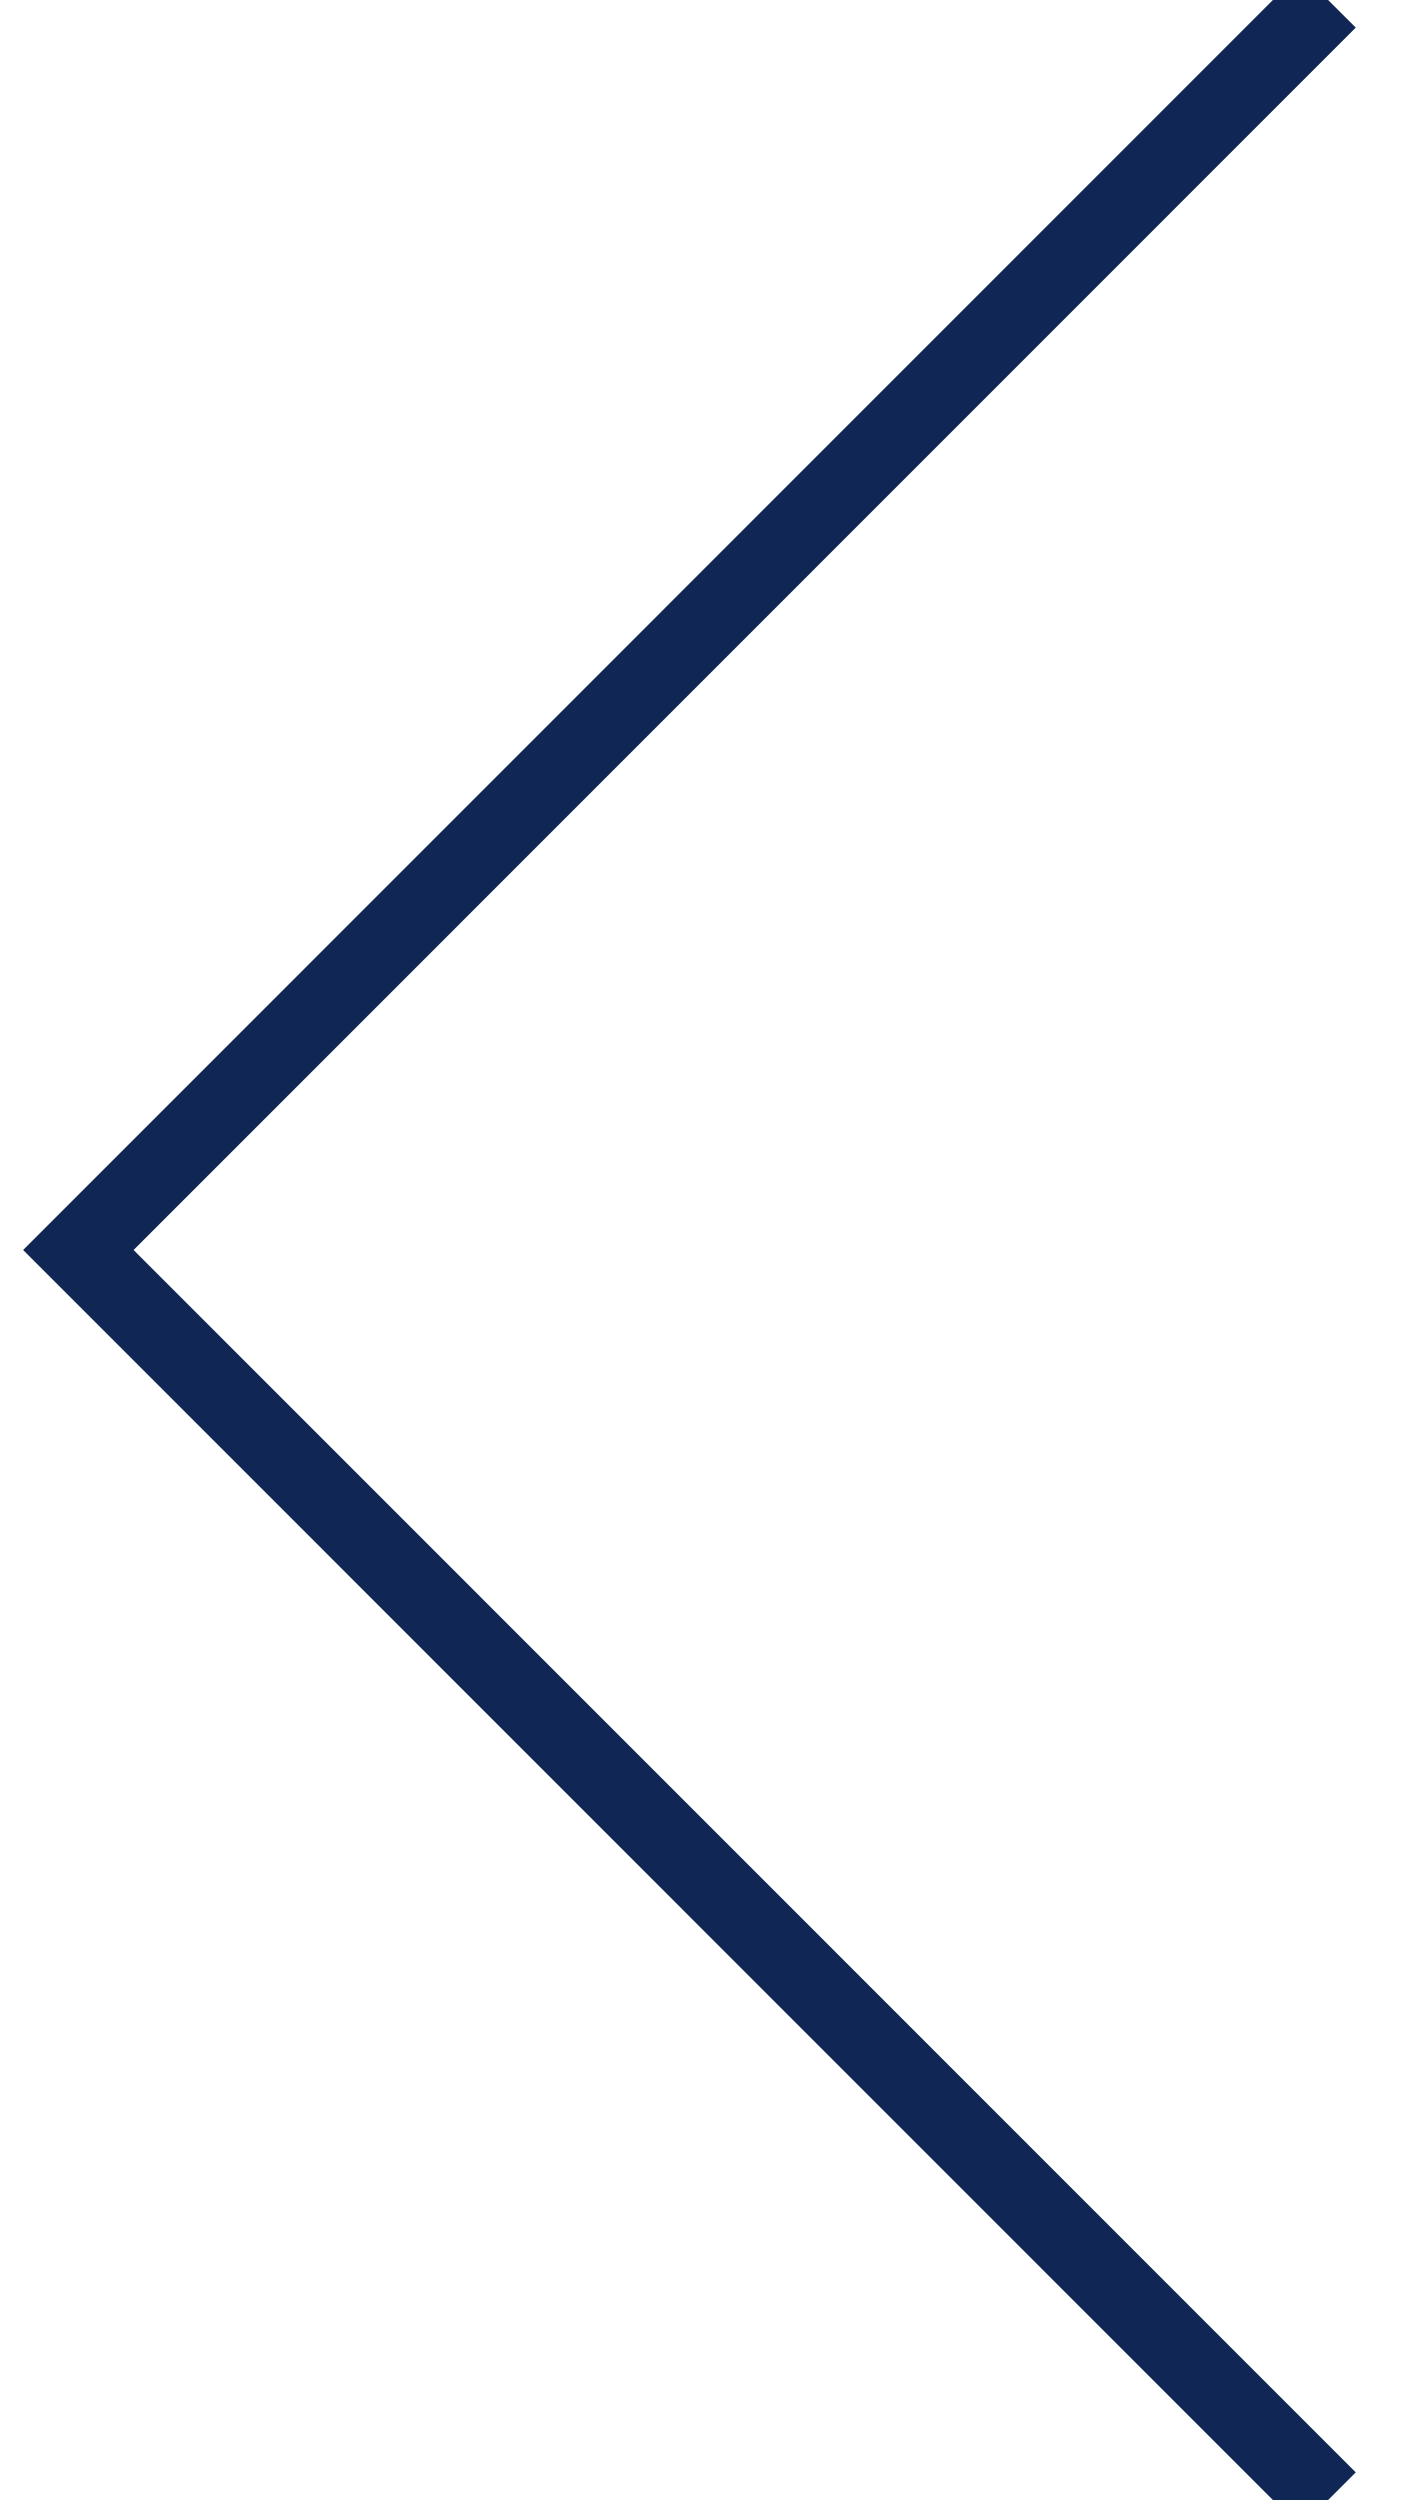
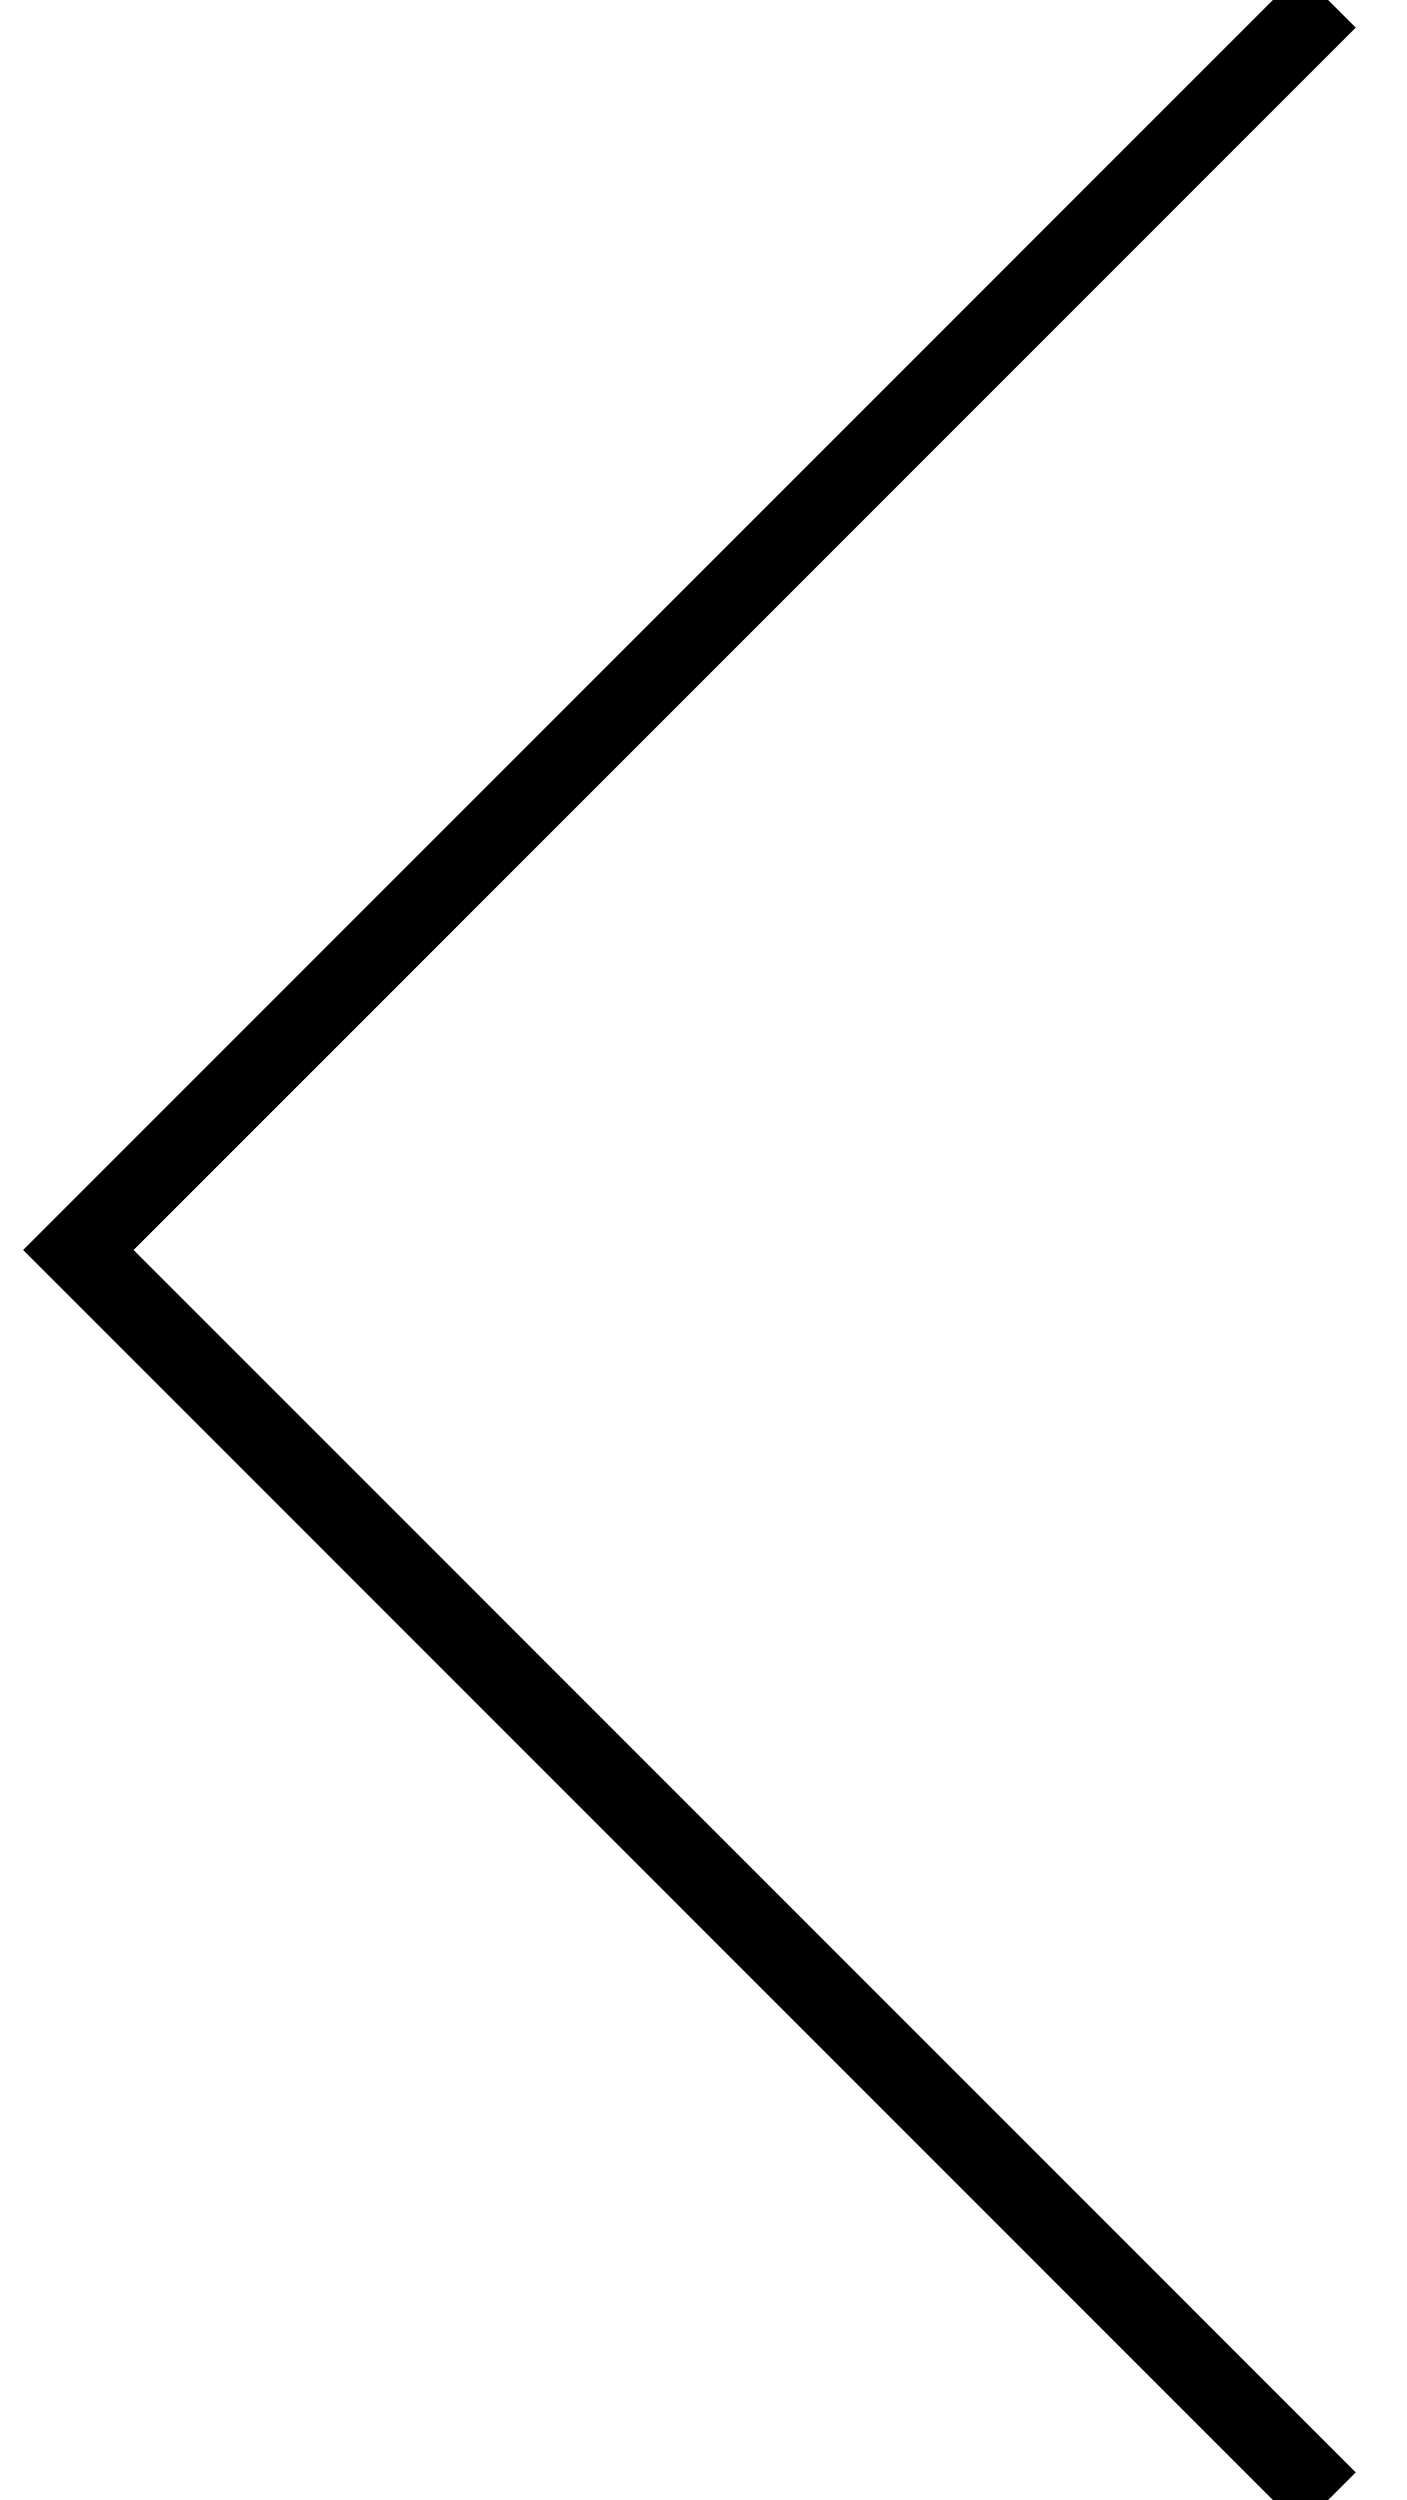
<svg xmlns="http://www.w3.org/2000/svg" width="18" height="32" viewBox="0 0 18 32" fill="none">
-   <path d="M17 0L1.003 16L17 32" stroke="#102654" />
+   <path d="M17 0L1.003 16L17 32" stroke="currentColor" />
</svg>
